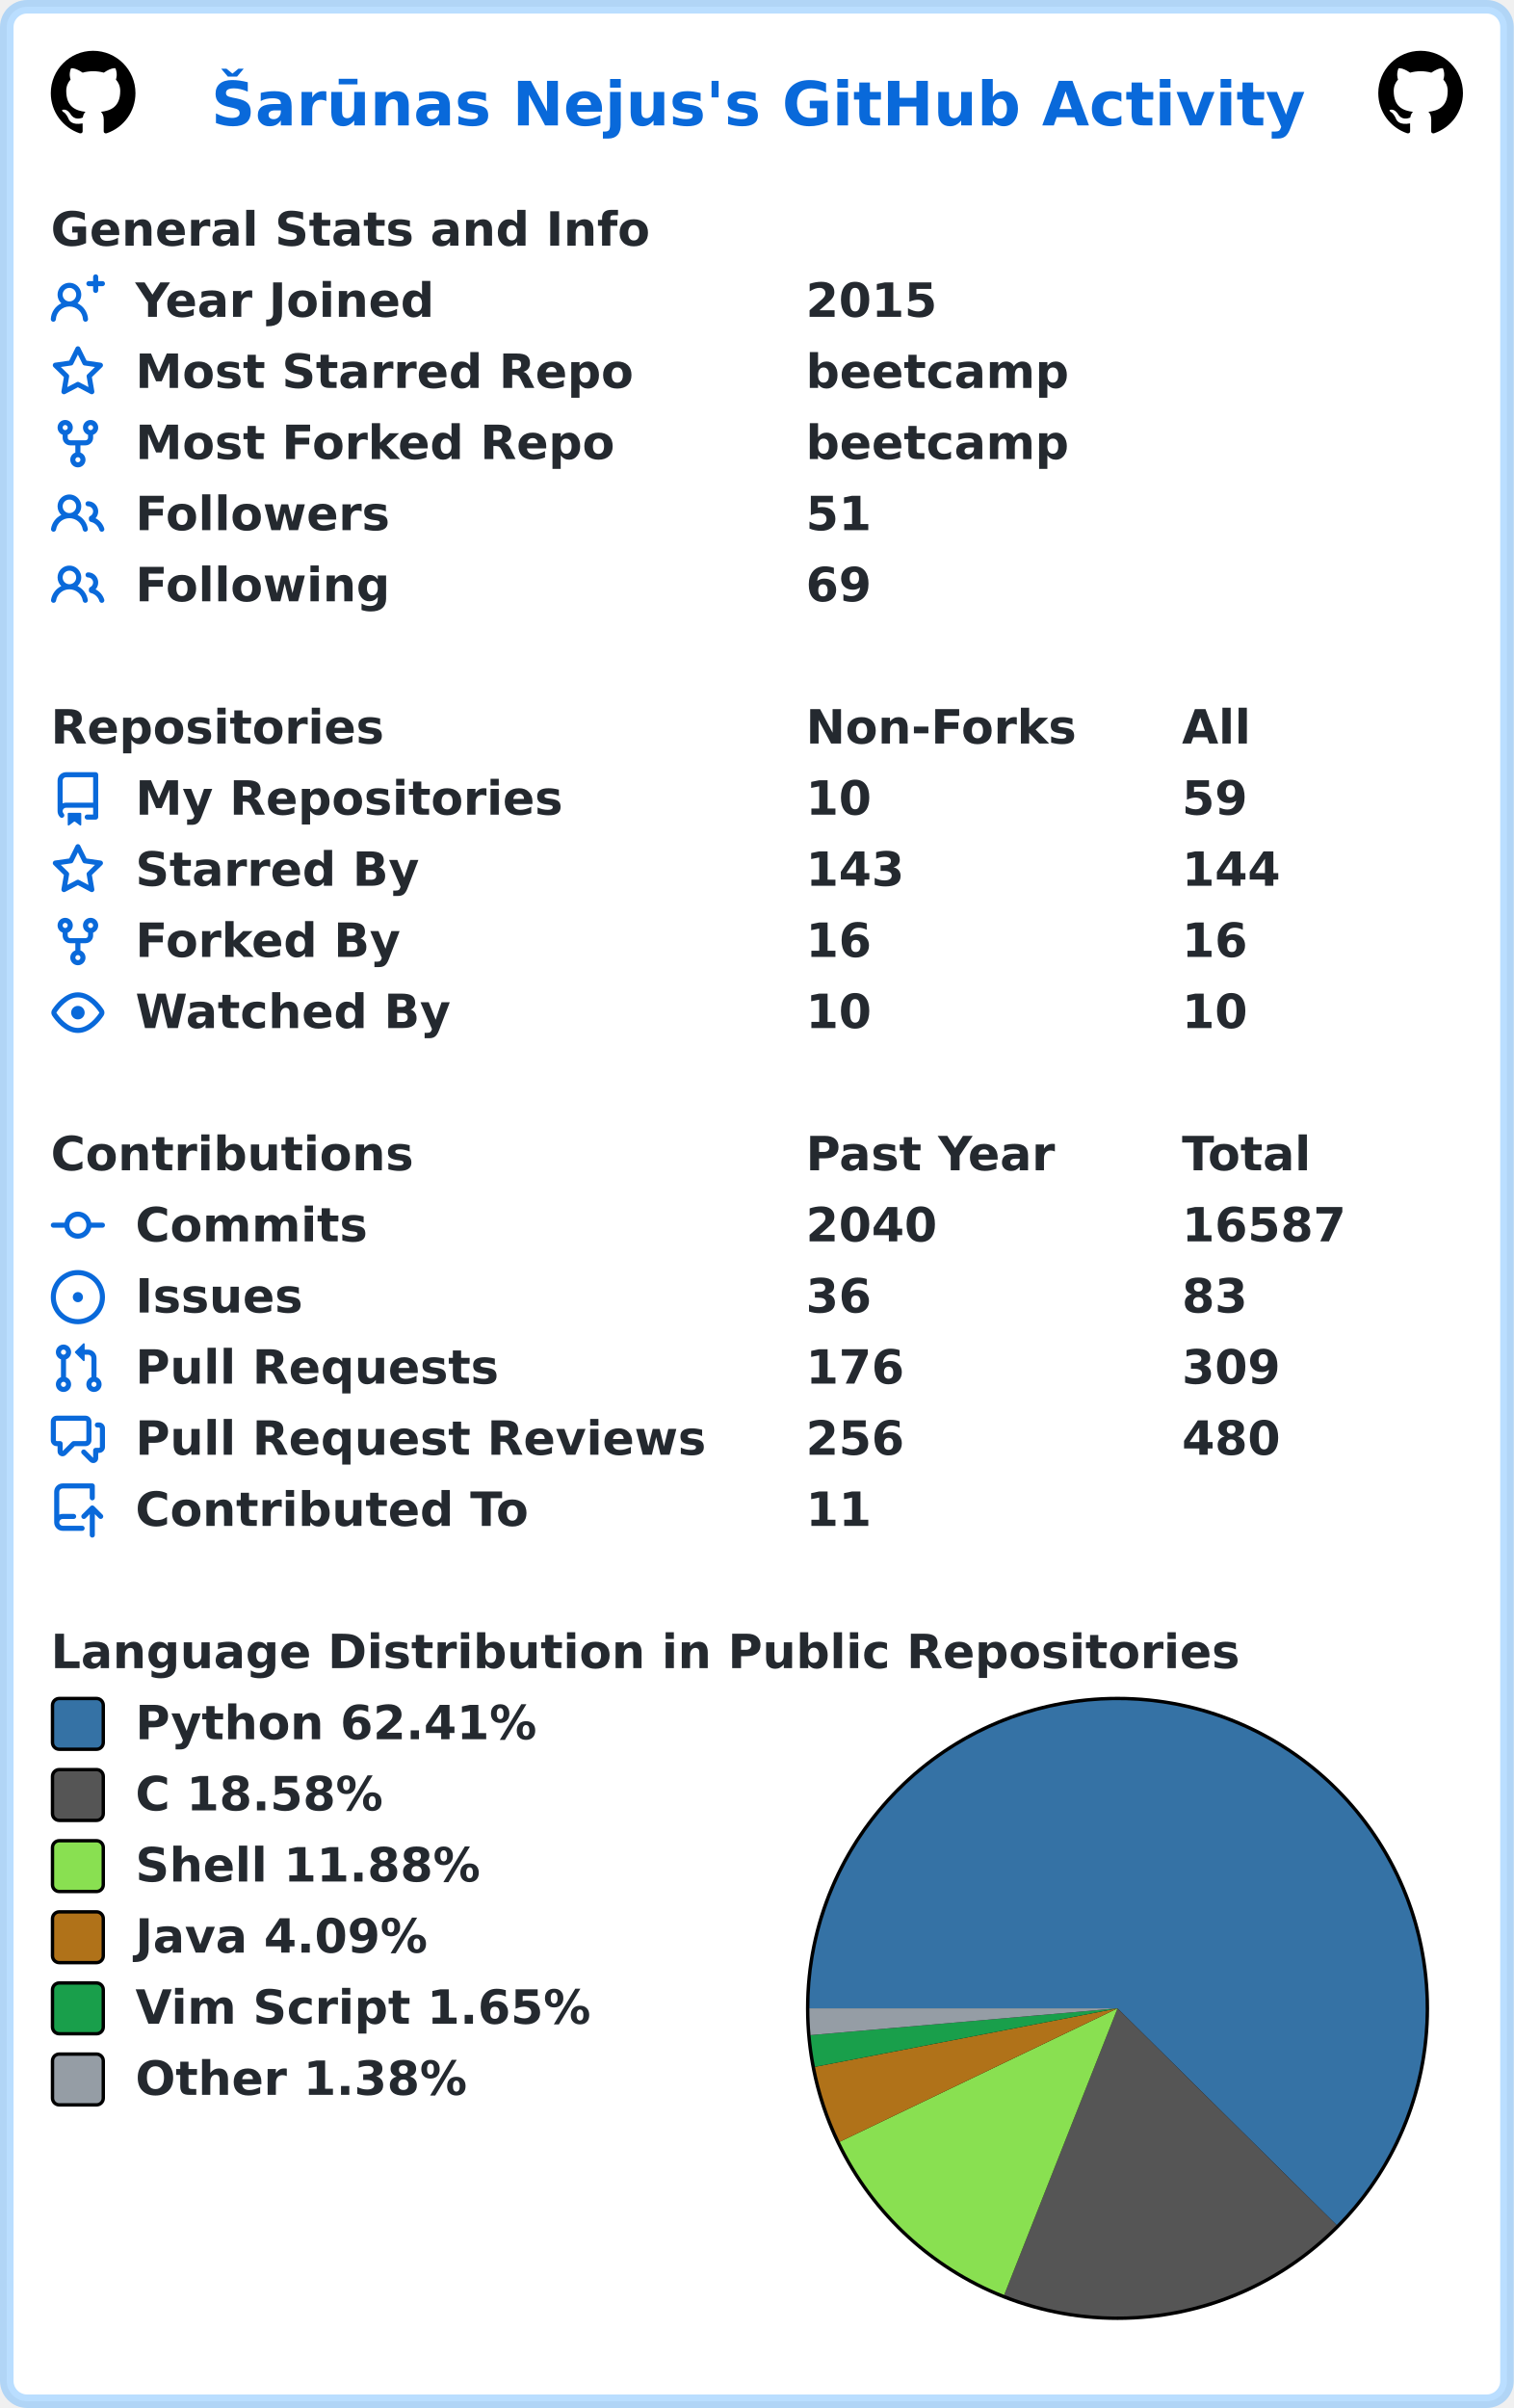
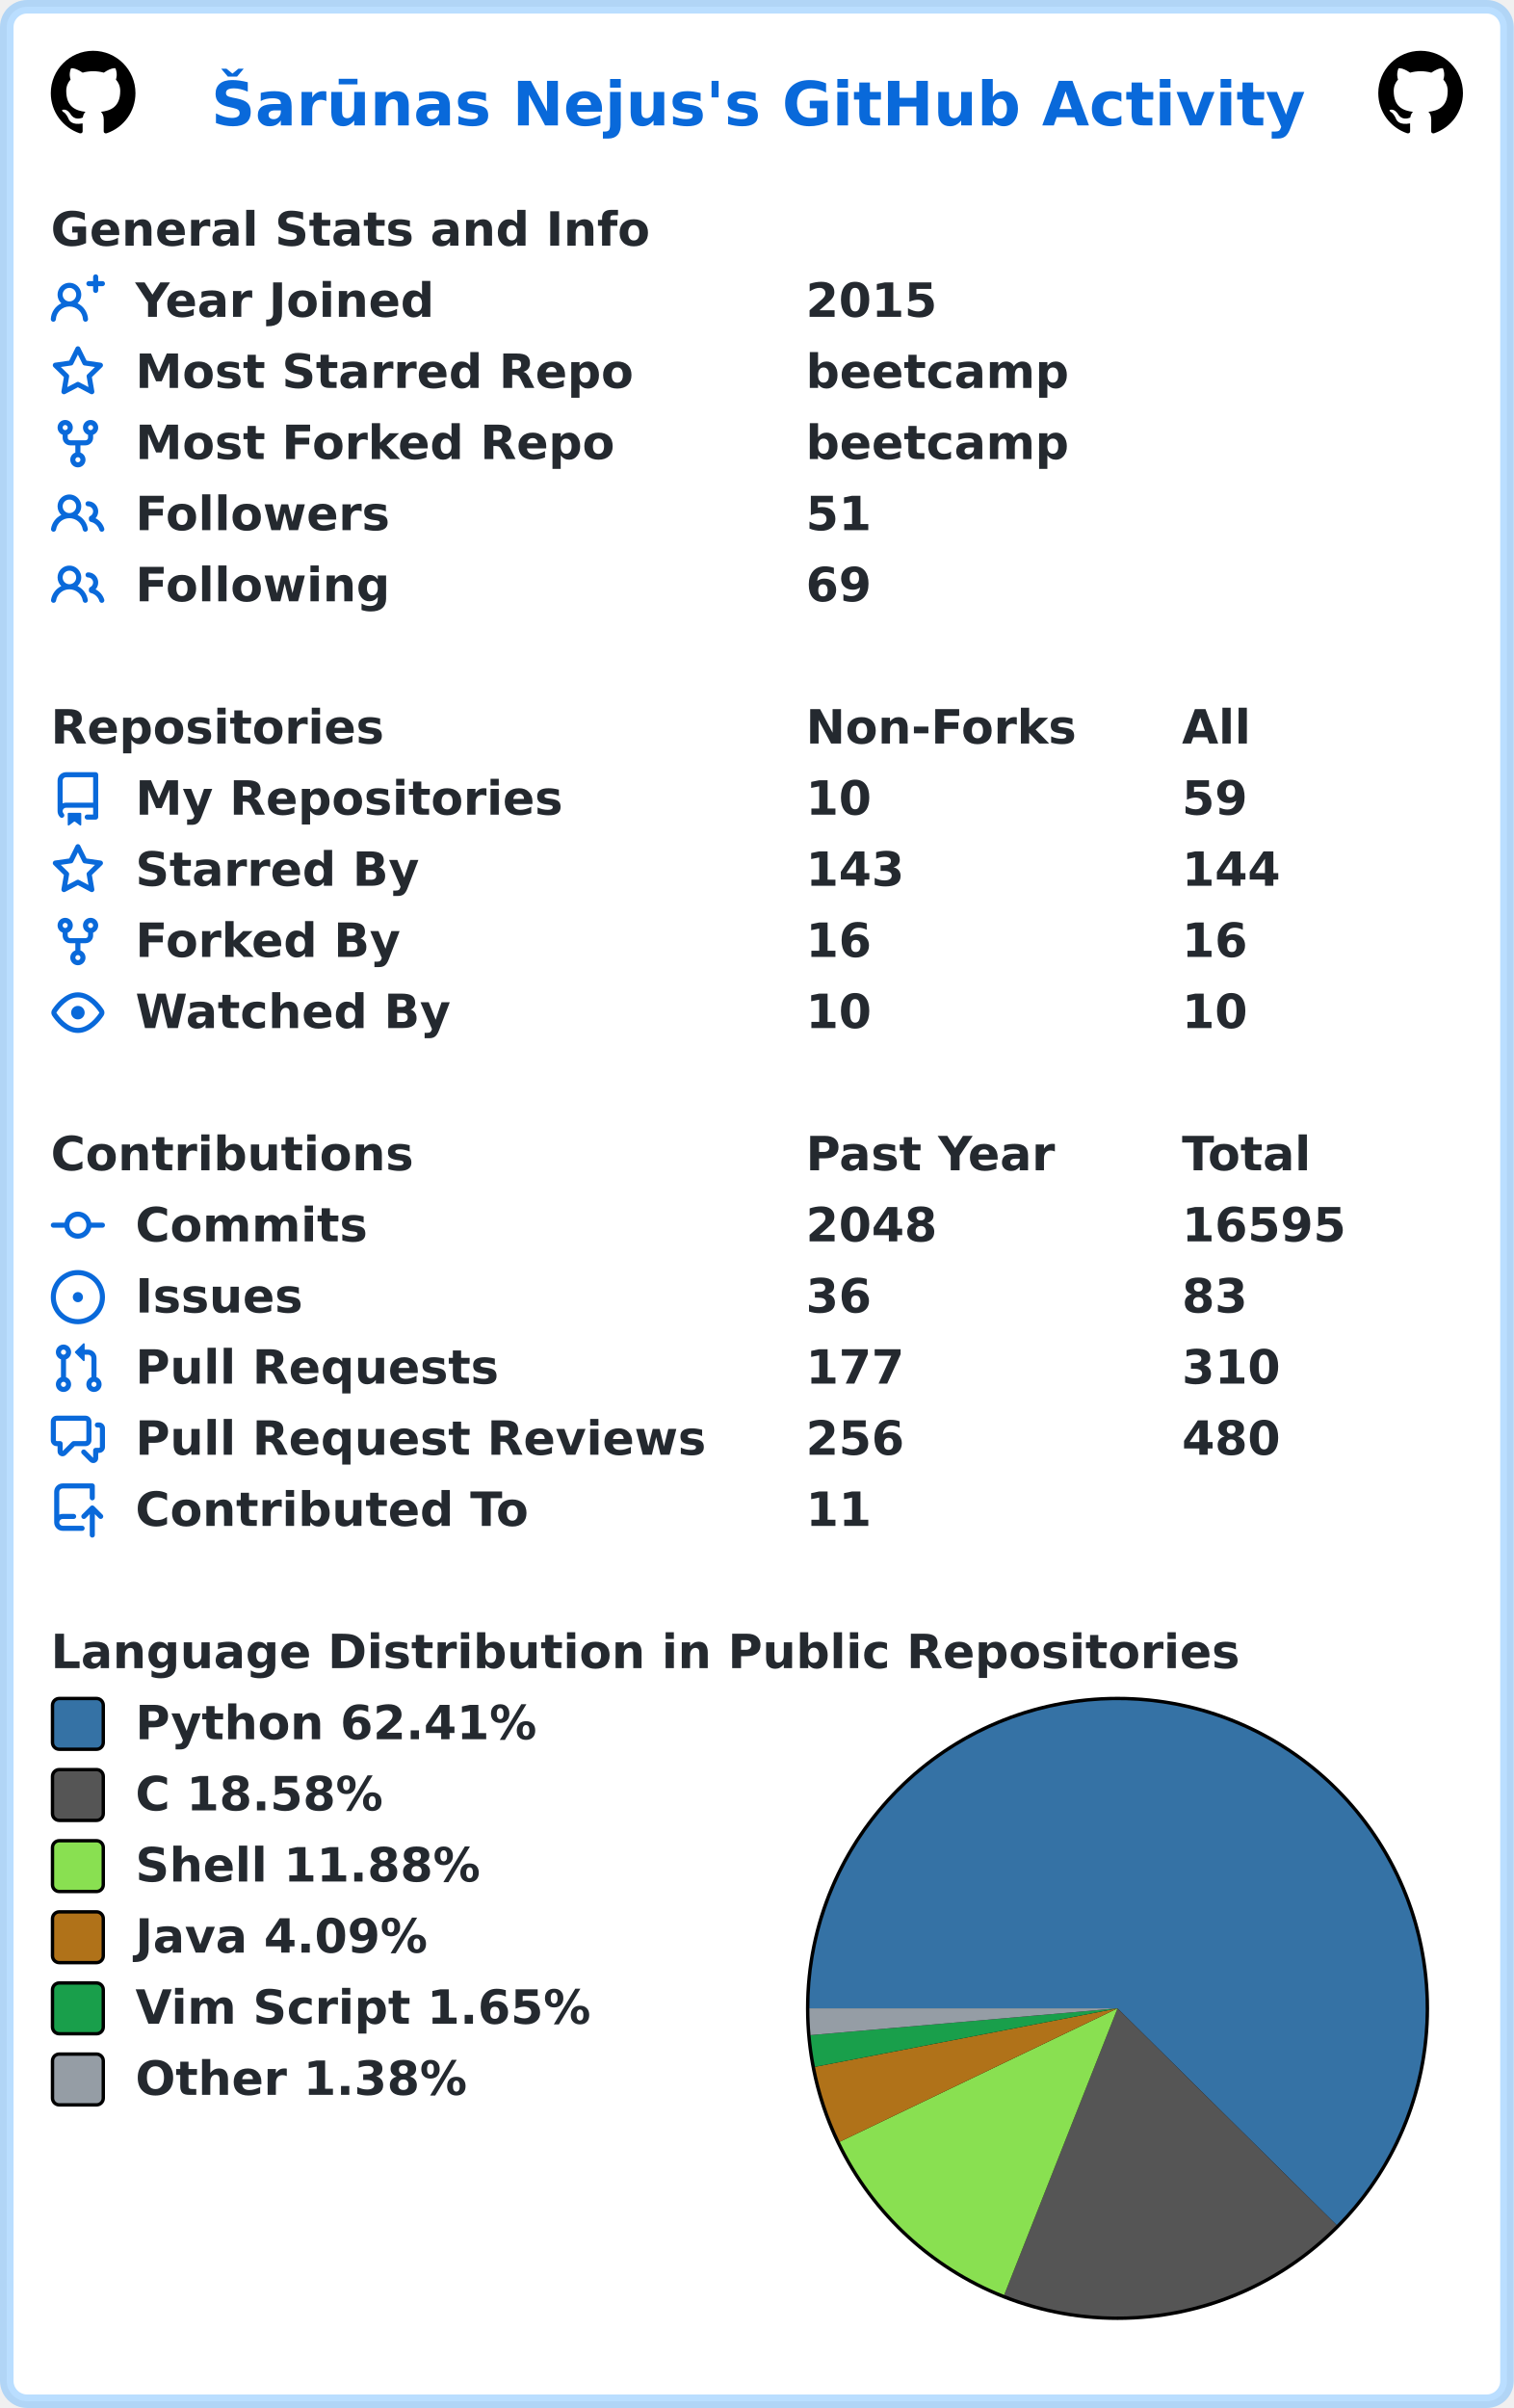
<svg xmlns="http://www.w3.org/2000/svg" width="447" height="711" viewBox="0 0 447 711" lang="en" xml:lang="en">
  <rect x="2" y="2" stroke-width="4" rx="6" width="443" height="707" stroke="rgba(84,174,255,0.4)" fill="#ffffff" />
  <g font-weight="600" font-size="110pt" font-family="Verdana,Geneva,DejaVu Sans,sans-serif" text-rendering="geometricPrecision">
    <text x="507" y="301" lengthAdjust="spacingAndGlyphs" textLength="2613" transform="scale(0.123)" fill="#0969da">Šarūnas Nejus's GitHub Activity</text>
    <svg x="15" y="15" width="25" height="25" viewBox="0 0 16 16">
      <path fill="#000000" fill-rule="evenodd" d="M8 0C3.58 0 0 3.58 0 8c0 3.54 2.29 6.53 5.47 7.59.4.07.55-.17.55-.38 0-.19-.01-.82-.01-1.49-2.01.37-2.53-.49-2.69-.94-.09-.23-.48-.94-.82-1.13-.28-.15-.68-.52-.01-.53.63-.01 1.08.58 1.23.82.72 1.21 1.87.87 2.33.66.07-.52.28-.87.51-1.07-1.78-.2-3.64-.89-3.64-3.95 0-.87.31-1.59.82-2.15-.08-.2-.36-1.02.08-2.12 0 0 .67-.21 2.2.82.64-.18 1.32-.27 2-.27.68 0 1.36.09 2 .27 1.53-1.04 2.2-.82 2.2-.82.44 1.1.16 1.92.08 2.12.51.56.82 1.27.82 2.15 0 3.07-1.87 3.75-3.65 3.95.29.25.54.73.54 1.48 0 1.07-.01 1.93-.01 2.2 0 .21.15.46.55.38A8.013 8.013 0 0016 8c0-4.42-3.58-8-8-8z" />
    </svg>
    <svg x="407" y="15" width="25" height="25" viewBox="0 0 16 16">
      <path fill="#000000" fill-rule="evenodd" d="M8 0C3.58 0 0 3.58 0 8c0 3.54 2.29 6.53 5.47 7.59.4.07.55-.17.55-.38 0-.19-.01-.82-.01-1.49-2.01.37-2.53-.49-2.69-.94-.09-.23-.48-.94-.82-1.13-.28-.15-.68-.52-.01-.53.63-.01 1.08.58 1.23.82.72 1.21 1.87.87 2.33.66.07-.52.28-.87.51-1.07-1.78-.2-3.64-.89-3.64-3.95 0-.87.31-1.59.82-2.15-.08-.2-.36-1.02.08-2.12 0 0 .67-.21 2.2.82.64-.18 1.32-.27 2-.27.68 0 1.36.09 2 .27 1.53-1.04 2.2-.82 2.2-.82.44 1.1.16 1.92.08 2.12.51.56.82 1.27.82 2.15 0 3.07-1.87 3.75-3.65 3.95.29.25.54.73.54 1.48 0 1.07-.01 1.93-.01 2.2 0 .21.15.46.55.38A8.013 8.013 0 0016 8c0-4.42-3.58-8-8-8z" />
    </svg>
    <g transform="translate(0, 60)" fill="#24292f">
      <g transform="translate(15, 0)">
        <g transform="scale(0.095)">
          <text x="0" y="132" textLength="1851" lengthAdjust="spacingAndGlyphs">General Stats and Info</text>
        </g>
      </g>
      <g transform="translate(15, 21)">
        <path fill="#0969da" fill-rule="evenodd" d="M13.25 0a.75.75 0 01.75.75V2h1.25a.75.75 0 010 1.5H14v1.25a.75.75 0 01-1.5 0V3.5h-1.25a.75.75 0 010-1.5h1.25V.75a.75.75 0 01.75-.75zM5.5 4a2 2 0 100 4 2 2 0 000-4zm2.4 4.548a3.5 3.5 0 10-4.799 0 5.527 5.527 0 00-3.1 4.66.75.75 0 101.498.085A4.01 4.01 0 015.5 9.5a4.01 4.01 0 014.001 3.793.75.75 0 101.498-.086 5.527 5.527 0 00-3.1-4.659z" />
        <g transform="scale(0.095)">
          <text lengthAdjust="spacingAndGlyphs" textLength="932" x="263" y="132">Year Joined</text>
          <text lengthAdjust="spacingAndGlyphs" textLength="420" x="2347" y="132">2015</text>
        </g>
      </g>
      <g transform="translate(15, 42)">
        <path fill="#0969da" fill-rule="evenodd" d="M8 .25a.75.75 0 01.673.418l1.882 3.815 4.21.612a.75.75 0 01.416 1.279l-3.046 2.97.719 4.192a.75.75 0 01-1.088.791L8 12.347l-3.766 1.98a.75.75 0 01-1.088-.79l.72-4.194L.818 6.374a.75.75 0 01.416-1.28l4.21-.611L7.327.668A.75.75 0 018 .25zm0 2.445L6.615 5.5a.75.75 0 01-.564.41l-3.097.45 2.24 2.184a.75.75 0 01.216.664l-.528 3.084 2.769-1.456a.75.75 0 01.698 0l2.77 1.456-.53-3.084a.75.75 0 01.216-.664l2.24-2.183-3.096-.45a.75.75 0 01-.564-.41L8 2.694v.001z" />
        <g transform="scale(0.095)">
          <text lengthAdjust="spacingAndGlyphs" textLength="1532" x="263" y="132">Most Starred Repo</text>
          <text lengthAdjust="spacingAndGlyphs" textLength="830" x="2347" y="132">beetcamp</text>
        </g>
      </g>
      <g transform="translate(15, 63)">
        <path fill="#0969da" fill-rule="evenodd" d="M5 3.25a.75.75 0 11-1.5 0 .75.75 0 011.5 0zm0 2.122a2.25 2.25 0 10-1.5 0v.878A2.25 2.25 0 005.75 8.5h1.5v2.128a2.251 2.251 0 101.5 0V8.5h1.5a2.25 2.25 0 002.25-2.25v-.878a2.25 2.25 0 10-1.5 0v.878a.75.75 0 01-.75.75h-4.5A.75.75 0 015 6.25v-.878zm3.75 7.378a.75.75 0 11-1.5 0 .75.75 0 011.5 0zm3-8.75a.75.75 0 100-1.5.75.75 0 000 1.5z" />
        <g transform="scale(0.095)">
          <text lengthAdjust="spacingAndGlyphs" textLength="1485" x="263" y="132">Most Forked Repo</text>
          <text lengthAdjust="spacingAndGlyphs" textLength="830" x="2347" y="132">beetcamp</text>
        </g>
      </g>
      <g transform="translate(15, 84)">
        <path fill="#0969da" fill-rule="evenodd" d="M5.5 3.5a2 2 0 100 4 2 2 0 000-4zM2 5.5a3.5 3.5 0 115.898 2.549 5.507 5.507 0 013.034 4.084.75.75 0 11-1.482.235 4.001 4.001 0 00-7.9 0 .75.75 0 01-1.482-.236A5.507 5.507 0 013.102 8.05 3.49 3.49 0 012 5.5zM11 4a.75.75 0 100 1.5 1.5 1.5 0 01.666 2.844.75.75 0 00-.416.672v.352a.75.75 0 00.574.73c1.2.289 2.162 1.2 2.522 2.372a.75.75 0 101.434-.44 5.01 5.01 0 00-2.56-3.012A3 3 0 0011 4z" />
        <g transform="scale(0.095)">
          <text lengthAdjust="spacingAndGlyphs" textLength="778" x="263" y="132">Followers</text>
          <text lengthAdjust="spacingAndGlyphs" textLength="210" x="2347" y="132">51</text>
        </g>
      </g>
      <g transform="translate(15, 105)">
        <path fill="#0969da" fill-rule="evenodd" d="M5.5 3.5a2 2 0 100 4 2 2 0 000-4zM2 5.5a3.5 3.5 0 115.898 2.549 5.507 5.507 0 013.034 4.084.75.75 0 11-1.482.235 4.001 4.001 0 00-7.9 0 .75.75 0 01-1.482-.236A5.507 5.507 0 013.102 8.05 3.49 3.49 0 012 5.5zM11 4a.75.75 0 100 1.5 1.5 1.5 0 01.666 2.844.75.75 0 00-.416.672v.352a.75.75 0 00.574.73c1.2.289 2.162 1.2 2.522 2.372a.75.75 0 101.434-.44 5.01 5.01 0 00-2.56-3.012A3 3 0 0011 4z" />
        <g transform="scale(0.095)">
          <text lengthAdjust="spacingAndGlyphs" textLength="780" x="263" y="132">Following</text>
          <text lengthAdjust="spacingAndGlyphs" textLength="210" x="2347" y="132">69</text>
        </g>
      </g>
    </g>
    <g transform="translate(0, 207)" fill="#24292f">
      <g transform="translate(15, 0)">
        <g transform="scale(0.095)">
          <text x="0" y="132" textLength="1020" lengthAdjust="spacingAndGlyphs">Repositories</text>
          <text x="2347" y="132" textLength="832" lengthAdjust="spacingAndGlyphs">Non-Forks</text>
          <text x="3516" y="132" textLength="206" lengthAdjust="spacingAndGlyphs">All</text>
        </g>
      </g>
      <g transform="translate(15, 21)">
        <path fill="#0969da" fill-rule="evenodd" d="M2 2.5A2.5 2.5 0 014.5 0h8.75a.75.75 0 01.75.75v12.5a.75.75 0 01-.75.75h-2.5a.75.75 0 110-1.5h1.75v-2h-8a1 1 0 00-.714 1.7.75.75 0 01-1.072 1.05A2.495 2.495 0 012 11.5v-9zm10.5-1V9h-8c-.356 0-.694.074-1 .208V2.5a1 1 0 011-1h8zM5 12.25v3.25a.25.25 0 00.4.2l1.45-1.087a.25.25 0 01.3 0L8.6 15.7a.25.25 0 00.4-.2v-3.25a.25.25 0 00-.25-.25h-3.5a.25.25 0 00-.25.25z" />
        <g transform="scale(0.095)">
          <text lengthAdjust="spacingAndGlyphs" textLength="1312" x="263" y="132">My Repositories</text>
          <text lengthAdjust="spacingAndGlyphs" textLength="210" x="2347" y="132">10</text>
          <text lengthAdjust="spacingAndGlyphs" textLength="210" x="3516" y="132">59</text>
        </g>
      </g>
      <g transform="translate(15, 42)">
        <path fill="#0969da" fill-rule="evenodd" d="M8 .25a.75.75 0 01.673.418l1.882 3.815 4.21.612a.75.75 0 01.416 1.279l-3.046 2.97.719 4.192a.75.75 0 01-1.088.791L8 12.347l-3.766 1.98a.75.75 0 01-1.088-.79l.72-4.194L.818 6.374a.75.75 0 01.416-1.28l4.21-.611L7.327.668A.75.75 0 018 .25zm0 2.445L6.615 5.5a.75.75 0 01-.564.41l-3.097.45 2.24 2.184a.75.75 0 01.216.664l-.528 3.084 2.769-1.456a.75.75 0 01.698 0l2.77 1.456-.53-3.084a.75.75 0 01.216-.664l2.24-2.183-3.096-.45a.75.75 0 01-.564-.41L8 2.694v.001z" />
        <g transform="scale(0.095)">
          <text lengthAdjust="spacingAndGlyphs" textLength="874" x="263" y="132">Starred By</text>
          <text lengthAdjust="spacingAndGlyphs" textLength="315" x="2347" y="132">143</text>
          <text lengthAdjust="spacingAndGlyphs" textLength="315" x="3516" y="132">144</text>
        </g>
      </g>
      <g transform="translate(15, 63)">
        <path fill="#0969da" fill-rule="evenodd" d="M5 3.25a.75.75 0 11-1.5 0 .75.75 0 011.5 0zm0 2.122a2.25 2.25 0 10-1.5 0v.878A2.25 2.25 0 005.75 8.5h1.5v2.128a2.251 2.251 0 101.5 0V8.5h1.5a2.25 2.25 0 002.25-2.25v-.878a2.25 2.25 0 10-1.5 0v.878a.75.75 0 01-.75.75h-4.5A.75.75 0 015 6.25v-.878zm3.75 7.378a.75.75 0 11-1.5 0 .75.75 0 011.5 0zm3-8.75a.75.75 0 100-1.5.75.75 0 000 1.5z" />
        <g transform="scale(0.095)">
          <text lengthAdjust="spacingAndGlyphs" textLength="828" x="263" y="132">Forked By</text>
          <text lengthAdjust="spacingAndGlyphs" textLength="210" x="2347" y="132">16</text>
          <text lengthAdjust="spacingAndGlyphs" textLength="210" x="3516" y="132">16</text>
        </g>
      </g>
      <g transform="translate(15, 84)">
        <path fill="#0969da" fill-rule="evenodd" d="M1.679 7.932c.412-.621 1.242-1.75 2.366-2.717C5.175 4.242 6.527 3.5 8 3.5c1.473 0 2.824.742 3.955 1.715 1.124.967 1.954 2.096 2.366 2.717a.119.119 0 010 .136c-.412.621-1.242 1.75-2.366 2.717C10.825 11.758 9.473 12.5 8 12.5c-1.473 0-2.824-.742-3.955-1.715C2.92 9.818 2.09 8.69 1.679 8.068a.119.119 0 010-.136zM8 2c-1.981 0-3.67.992-4.933 2.078C1.797 5.169.88 6.423.43 7.1a1.619 1.619 0 000 1.798c.45.678 1.367 1.932 2.637 3.024C4.329 13.008 6.019 14 8 14c1.981 0 3.67-.992 4.933-2.078 1.27-1.091 2.187-2.345 2.637-3.023a1.619 1.619 0 000-1.798c-.45-.678-1.367-1.932-2.637-3.023C11.671 2.992 9.981 2 8 2zm0 8a2 2 0 100-4 2 2 0 000 4z" />
        <g transform="scale(0.095)">
          <text lengthAdjust="spacingAndGlyphs" textLength="993" x="263" y="132">Watched By</text>
          <text lengthAdjust="spacingAndGlyphs" textLength="210" x="2347" y="132">10</text>
          <text lengthAdjust="spacingAndGlyphs" textLength="210" x="3516" y="132">10</text>
        </g>
      </g>
    </g>
    <g transform="translate(0, 333)" fill="#24292f">
      <g transform="translate(15, 0)">
        <g transform="scale(0.095)">
          <text x="0" y="132" textLength="1112" lengthAdjust="spacingAndGlyphs">Contributions</text>
          <text x="2347" y="132" textLength="774" lengthAdjust="spacingAndGlyphs">Past Year</text>
          <text x="3516" y="132" textLength="414" lengthAdjust="spacingAndGlyphs">Total</text>
        </g>
      </g>
      <g transform="translate(15, 21)">
        <path fill="#0969da" fill-rule="evenodd" d="M10.5 7.75a2.5 2.5 0 11-5 0 2.5 2.5 0 015 0zm1.43.75a4.002 4.002 0 01-7.86 0H.75a.75.75 0 110-1.5h3.32a4.001 4.001 0 017.86 0h3.32a.75.75 0 110 1.5h-3.32z" />
        <g transform="scale(0.095)">
          <text lengthAdjust="spacingAndGlyphs" textLength="734" x="263" y="132">Commits</text>
-           <text lengthAdjust="spacingAndGlyphs" textLength="420" x="2347" y="132">2040</text>
-           <text lengthAdjust="spacingAndGlyphs" textLength="525" x="3516" y="132">16587</text>
+           <text lengthAdjust="spacingAndGlyphs" textLength="420" x="2347" y="132">2048</text>
+           <text lengthAdjust="spacingAndGlyphs" textLength="525" x="3516" y="132">16595</text>
        </g>
      </g>
      <g transform="translate(15, 42)">
        <path fill="#0969da" d="M8 9.5a1.5 1.5 0 100-3 1.5 1.5 0 000 3z" />
        <path fill="#0969da" fill-rule="evenodd" d="M8 0a8 8 0 100 16A8 8 0 008 0zM1.5 8a6.5 6.5 0 1113 0 6.5 6.5 0 01-13 0z" />
        <g transform="scale(0.095)">
          <text lengthAdjust="spacingAndGlyphs" textLength="512" x="263" y="132">Issues</text>
          <text lengthAdjust="spacingAndGlyphs" textLength="210" x="2347" y="132">36</text>
          <text lengthAdjust="spacingAndGlyphs" textLength="210" x="3516" y="132">83</text>
        </g>
      </g>
      <g transform="translate(15, 63)">
        <path fill="#0969da" fill-rule="evenodd" d="M7.177 3.073L9.573.677A.25.25 0 0110 .854v4.792a.25.25 0 01-.427.177L7.177 3.427a.25.25 0 010-.354zM3.75 2.5a.75.75 0 100 1.5.75.75 0 000-1.5zm-2.25.75a2.25 2.25 0 113 2.122v5.256a2.251 2.251 0 11-1.5 0V5.372A2.25 2.25 0 011.5 3.25zM11 2.5h-1V4h1a1 1 0 011 1v5.628a2.251 2.251 0 101.5 0V5A2.5 2.5 0 0011 2.5zm1 10.25a.75.75 0 111.5 0 .75.75 0 01-1.5 0zM3.75 12a.75.75 0 100 1.5.75.75 0 000-1.5z" />
        <g transform="scale(0.095)">
          <text lengthAdjust="spacingAndGlyphs" textLength="1113" x="263" y="132">Pull Requests</text>
-           <text lengthAdjust="spacingAndGlyphs" textLength="315" x="2347" y="132">176</text>
-           <text lengthAdjust="spacingAndGlyphs" textLength="315" x="3516" y="132">309</text>
+           <text lengthAdjust="spacingAndGlyphs" textLength="315" x="2347" y="132">177</text>
+           <text lengthAdjust="spacingAndGlyphs" textLength="315" x="3516" y="132">310</text>
        </g>
      </g>
      <g transform="translate(15, 84)">
        <path fill="#0969da" fill-rule="evenodd" d="M1.5 2.75a.25.25 0 01.25-.25h8.5a.25.25 0 01.25.25v5.5a.25.25 0 01-.25.25h-3.5a.75.75 0 00-.53.22L3.5 11.44V9.25a.75.75 0 00-.75-.75h-1a.25.25 0 01-.25-.25v-5.5zM1.75 1A1.75 1.75 0 000 2.75v5.5C0 9.216.784 10 1.75 10H2v1.543a1.457 1.457 0 002.487 1.03L7.061 10h3.189A1.75 1.75 0 0012 8.25v-5.5A1.75 1.75 0 0010.25 1h-8.5zM14.5 4.75a.25.25 0 00-.25-.25h-.5a.75.75 0 110-1.5h.5c.966 0 1.75.784 1.75 1.75v5.5A1.75 1.75 0 0114.25 12H14v1.543a1.457 1.457 0 01-2.487 1.03L9.22 12.28a.75.75 0 111.06-1.06l2.22 2.22v-2.19a.75.75 0 01.75-.75h1a.25.25 0 00.25-.25v-5.5z" />
        <g transform="scale(0.095)">
          <text lengthAdjust="spacingAndGlyphs" textLength="1762" x="263" y="132">Pull Request Reviews</text>
          <text lengthAdjust="spacingAndGlyphs" textLength="315" x="2347" y="132">256</text>
          <text lengthAdjust="spacingAndGlyphs" textLength="315" x="3516" y="132">480</text>
        </g>
      </g>
      <g transform="translate(15, 105)">
        <path fill="#0969da" fill-rule="evenodd" d="M1 2.5A2.5 2.5 0 013.5 0h8.75a.75.75 0 01.75.75v3.5a.75.75 0 01-1.5 0V1.5h-8a1 1 0 00-1 1v6.708A2.492 2.492 0 013.5 9h3.25a.75.75 0 010 1.5H3.5a1 1 0 100 2h5.75a.75.75 0 010 1.5H3.5A2.5 2.5 0 011 11.5v-9zm13.23 7.79a.75.75 0 001.06-1.06l-2.505-2.505a.75.75 0 00-1.06 0L9.22 9.229a.75.75 0 001.06 1.061l1.225-1.224v6.184a.75.75 0 001.5 0V9.066l1.224 1.224z" />
        <g transform="scale(0.095)">
          <text lengthAdjust="spacingAndGlyphs" textLength="1234" x="263" y="132">Contributed To</text>
          <text lengthAdjust="spacingAndGlyphs" textLength="210" x="2347" y="132">11</text>
        </g>
      </g>
    </g>
    <g transform="translate(0, 480)" fill="#24292f">
      <g transform="translate(15, 0)">
        <g transform="scale(0.095)">
          <text x="0" y="132" textLength="3652" lengthAdjust="spacingAndGlyphs">Language Distribution in Public Repositories</text>
        </g>
      </g>
      <g transform="translate(238, 21)">
        <circle cx="92" cy="92" r="92" fill="#000000" />
      </g>
      <g transform="translate(239, 22)">
        <path fill-rule="evenodd" fill="#3572A5" d="M 0.0,91 A 91 91 0 1 1 155.697 154.994 L 91,91 Z" />
        <path fill-rule="evenodd" fill="#555555" d="M 155.697,154.994 A 91 91 0 0 1 57.521 175.618 L 91,91 Z" />
        <path fill-rule="evenodd" fill="#89e051" d="M 57.521,175.618 A 91 91 0 0 1 8.968 130.393 L 91,91 Z" />
        <path fill-rule="evenodd" fill="#b07219" d="M 8.968,130.393 A 91 91 0 0 1 1.652 108.263 L 91,91 Z" />
        <path fill-rule="evenodd" fill="#199f4b" d="M 1.652,108.263 A 91 91 0 0 1 0.344 98.904 L 91,91 Z" />
        <path fill-rule="evenodd" fill="#959da5" d="M 0.344,98.904 A 91 91 0 0 1 0.0 91 L 91,91 Z" />
      </g>
      <g transform="translate(15, 21)">
        <rect x="0.5" y="0.5" rx="2" width="15" height="15" fill="#3572A5" stroke-width="1" stroke="#000000" />
        <text transform="scale(0.095)" x="263" y="132" textLength="1254" lengthAdjust="spacingAndGlyphs">Python 62.41%</text>
      </g>
      <g transform="translate(15, 42)">
        <rect x="0.5" y="0.5" rx="2" width="15" height="15" fill="#555555" stroke-width="1" stroke="#000000" />
        <text transform="scale(0.095)" x="263" y="132" textLength="798" lengthAdjust="spacingAndGlyphs">C 18.58%</text>
      </g>
      <g transform="translate(15, 63)">
        <rect x="0.5" y="0.5" rx="2" width="15" height="15" fill="#89e051" stroke-width="1" stroke="#000000" />
        <text transform="scale(0.095)" x="263" y="132" textLength="1088" lengthAdjust="spacingAndGlyphs">Shell 11.88%</text>
      </g>
      <g transform="translate(15, 84)">
        <rect x="0.5" y="0.5" rx="2" width="15" height="15" fill="#b07219" stroke-width="1" stroke="#000000" />
        <text transform="scale(0.095)" x="263" y="132" textLength="933" lengthAdjust="spacingAndGlyphs">Java 4.09%</text>
      </g>
      <g transform="translate(15, 105)">
        <rect x="0.5" y="0.5" rx="2" width="15" height="15" fill="#199f4b" stroke-width="1" stroke="#000000" />
        <text transform="scale(0.095)" x="263" y="132" textLength="1428" lengthAdjust="spacingAndGlyphs">Vim Script 1.65%</text>
      </g>
      <g transform="translate(15, 126)">
        <rect x="0.5" y="0.5" rx="2" width="15" height="15" fill="#959da5" stroke-width="1" stroke="#000000" />
        <text transform="scale(0.095)" x="263" y="132" textLength="1047" lengthAdjust="spacingAndGlyphs">Other 1.38%</text>
      </g>
    </g>
  </g>
</svg>
